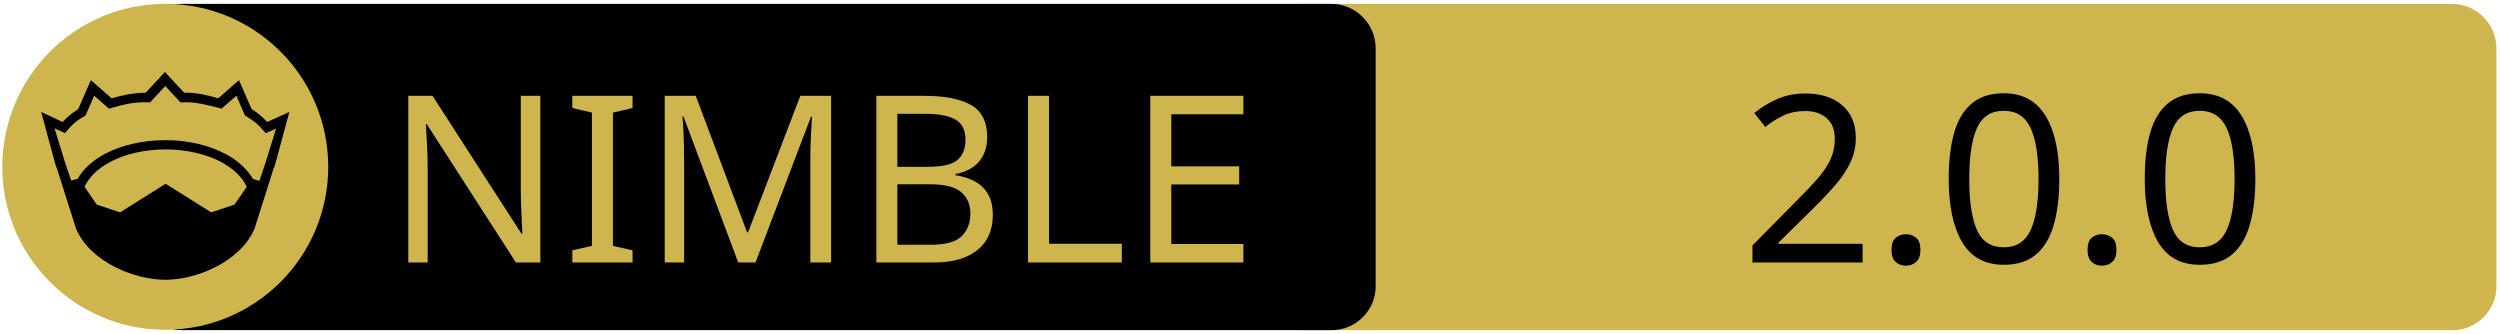
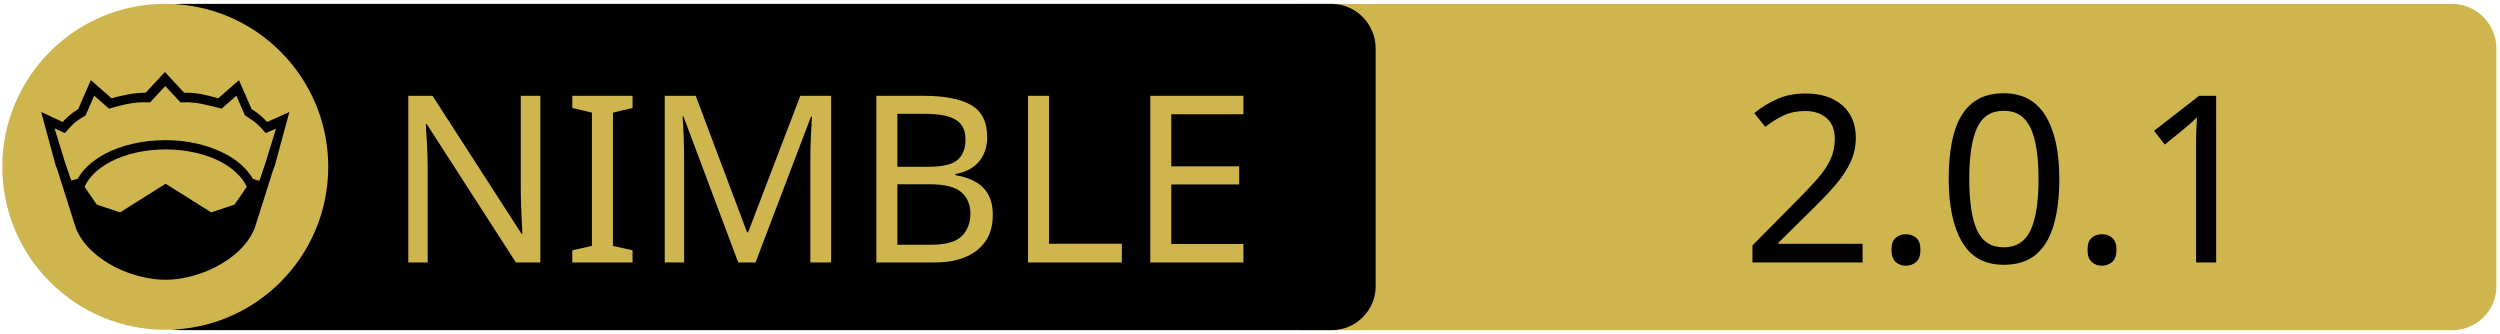
<svg xmlns="http://www.w3.org/2000/svg" xmlns:xlink="http://www.w3.org/1999/xlink" width="675" height="90" xml:space="preserve" version="1.1">
  <a xlink:href="https://github.com/Patitotective/kdl-nim">
    <g>
      <path fill="#CEB54D" id="svg_15" d="m662.123,89.159l-310.5,0c-6.6,0 -12,-5.4 -12,-12l0,-64.1c0,-6.6 5.4,-12 12,-12l310.4,0c6.6,0 12,5.4 12,12l0,64.1c0.1,6.6 -5.3,12 -11.9,12z" />
      <path id="svg_1" d="m359.524,89.139l-310.5,0c-6.6,0 -12,-5.4 -12,-12l0,-64.1c0,-6.6 5.4,-12 12,-12l310.4,0c6.6,0 12,5.4 12,12l0,64.1c0.1,6.6 -5.3,12 -11.9,12z" />
      <rect id="svg_2" fill="none" height="45.9" width="315.3" class="st0" y="24.539" x="60.224" />
      <circle id="svg_4" fill="#CEB54D" r="44" cy="45.039" cx="44.624" class="st1" />
      <g id="XMLID_4_">
        <path id="svg_5" d="m78.124,30.239l-3.9,14.4l-0.4,1l-5.1,16.1c0,0 0,0 0,0c-2,4.7 -6.1,8.1 -10.6,10.4c-4.5,2.3 -9.5,3.4 -13.5,3.4c-4,0 -8.9,-1.1 -13.5,-3.4c-4.5,-2.3 -8.6,-5.7 -10.6,-10.4c0,0 0,0 0,0l-5.1,-16.1l-0.4,-1l-3.9,-14.4l5.8,2.7c0.9,-1 2,-2.1 4.2,-3.5l3.4,-7.8l5.6,4.9c2.9,-0.8 5.8,-1.5 9.2,-1.5l5.2,-5.6l5.2,5.6c3.4,-0.1 6.4,0.7 9.2,1.5l5.6,-4.9l3.4,7.8c2.2,1.4 3.3,2.5 4.2,3.5l6,-2.7z" />
        <g id="XMLID_6_">
          <g id="svg_6">
            <path id="svg_7" fill="#CEB54D" d="m66.624,50.439l-3.3,4.8l-6.3,2.1l-12.1,-7.6c-0.1,-0.1 -0.3,-0.1 -0.4,0l-12.1,7.6l-6.3,-2.1l-3.3,-4.8c1.2,-2.6 3.5,-4.9 6.9,-6.7c3.9,-2.1 9.2,-3.4 15,-3.4c5.7,0 11,1.3 15,3.4c3.3,1.8 5.7,4.1 6.9,6.7z" class="st1" />
          </g>
          <g id="svg_8" />
        </g>
        <g id="XMLID_5_">
          <g id="svg_9">
            <path id="svg_10" fill="#CEB54D" d="m74.524,34.739l-2.8,9.1l-1.7,5l-1.6,-0.5c0,0 -0.1,0 -0.1,0c-1.6,-2.7 -4.2,-5.1 -7.5,-6.8c-4.4,-2.3 -10,-3.7 -16.2,-3.7c-6.2,0 -11.9,1.4 -16.3,3.7c-3.3,1.8 -5.9,4.1 -7.4,6.8c0,0 -0.1,0 -0.1,0l-1.6,0.4l-1.7,-5l-2.8,-9.1l2.8,1.3l0.6,-0.7c1.2,-1.3 1.8,-2.2 4.7,-3.9l0.3,-0.2l2.3,-5.3l4,3.5l0.7,-0.2c3.2,-0.9 6.3,-1.7 9.8,-1.5l0.6,0l4.1,-4.4l4.1,4.4l0.6,0c3.5,-0.2 6.5,0.7 9.8,1.5l0.7,0.2l4,-3.5l2.3,5.3l0.3,0.2c2.9,1.8 3.5,2.6 4.7,3.9l0.6,0.7l2.8,-1.2z" class="st1" />
          </g>
          <g id="svg_11" />
        </g>
      </g>
      <text x="-442" y="-350.021" id="svg_16" font-size="63px" font-family="'PT Sans Caption', 'Tahoma', 'Helvetica Neue Medium', 'PT Sans', sans-serif" fill="#CEB54D" class="st1 st2 st3" transform="matrix(1 0 0 1 546.13 420.879)">NIMBLE</text>
-       <text x="-76.0" y="-350.012" id="svg_17" font-size="63.012px" font-family="'PT Sans Caption', 'Tahoma', 'Helvetica Neue Medium', 'PT Sans', sans-serif" fill="#000000" class="st1 st2 st3" transform="matrix(1 0 0 1 546.13 420.879)">2.0.0</text>
+       <text x="-76.0" y="-350.012" id="svg_17" font-size="63.012px" font-family="'PT Sans Caption', 'Tahoma', 'Helvetica Neue Medium', 'PT Sans', sans-serif" fill="#000000" class="st1 st2 st3" transform="matrix(1 0 0 1 546.13 420.879)">2.0.1</text>
    </g>
  </a>
</svg>
